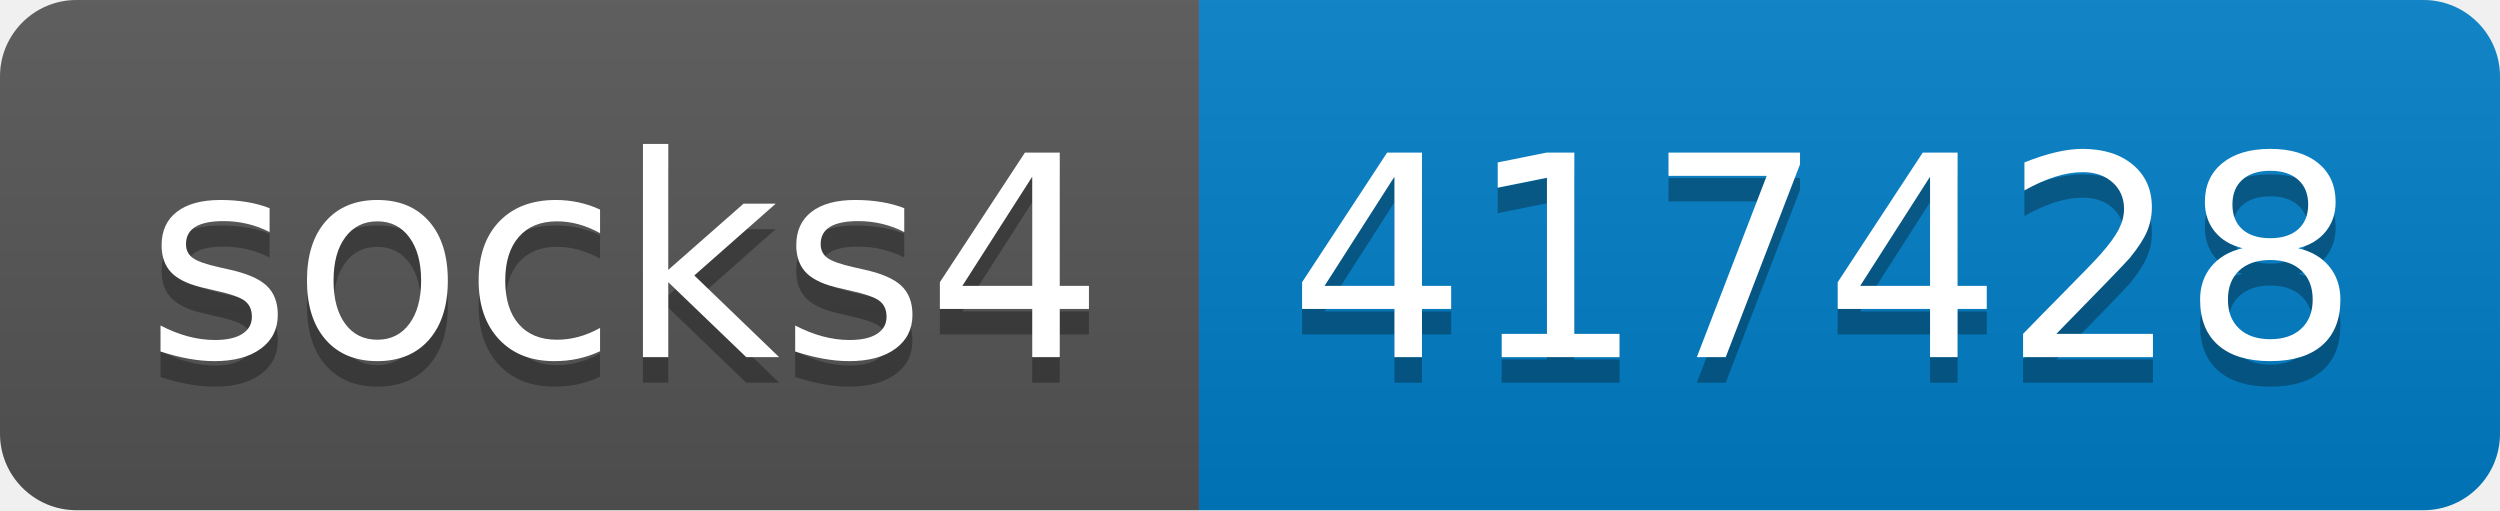
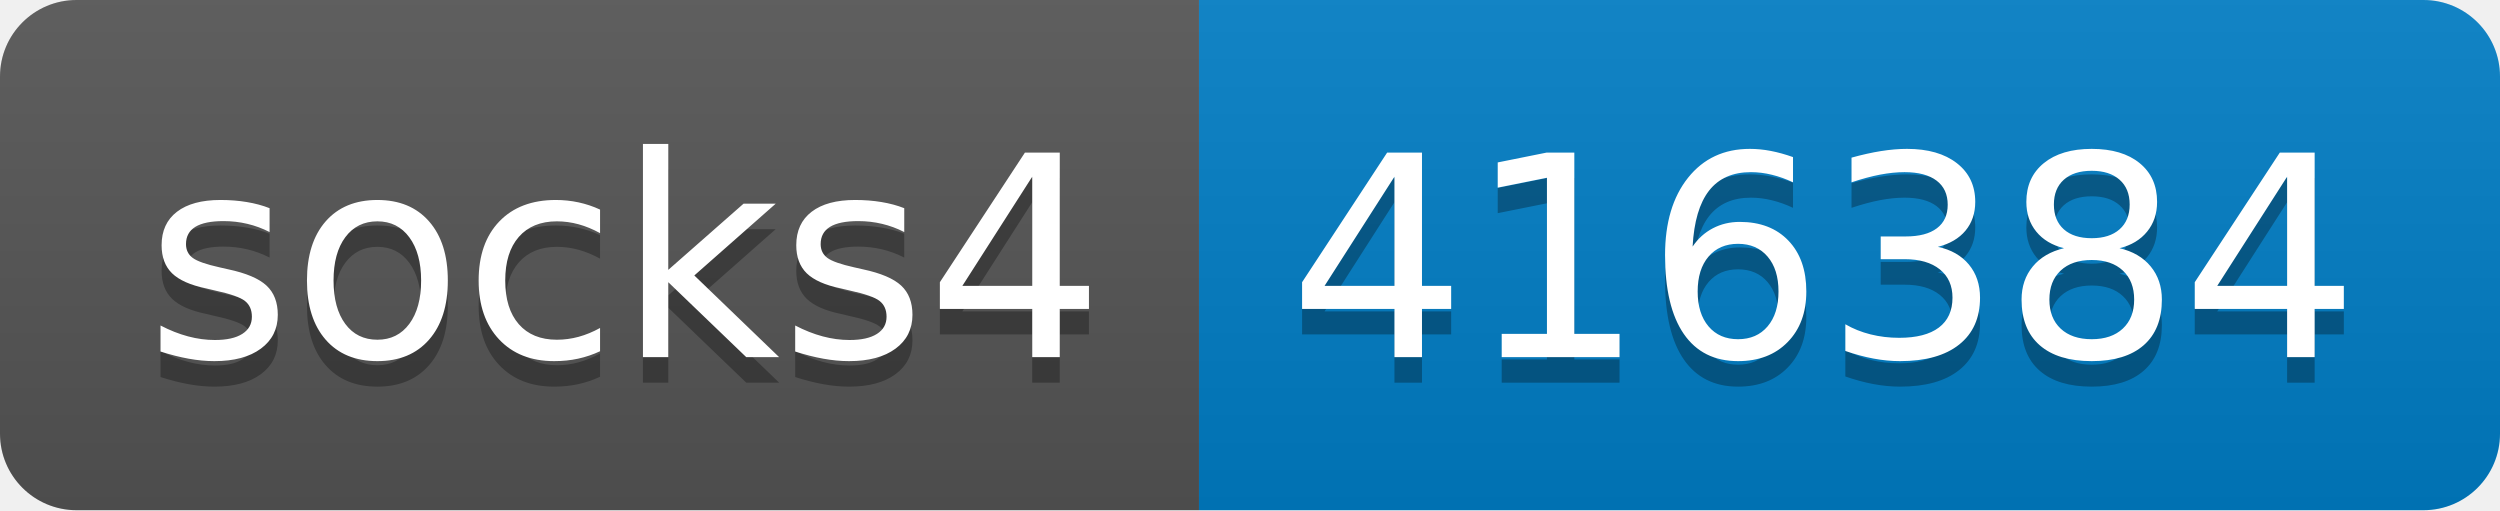
- <svg xmlns="http://www.w3.org/2000/svg" width="98" height="20" role="img" aria-label="socks4: 417428">
+ <svg xmlns="http://www.w3.org/2000/svg" width="98" height="20" role="img" aria-label="socks4: 416384">
  <linearGradient id="s" x2="0" y2="100%">
    <stop offset="0" stop-color="#bbb" stop-opacity=".1" />
    <stop offset="1" stop-opacity=".1" />
  </linearGradient>
  <clipPath id="r">
    <rect width="98" height="20" rx="3" fill="#fff" />
  </clipPath>
  <g clip-path="url(#r)">
    <rect width="47" height="20" fill="#555" />
    <rect x="47" width="51" height="20" fill="#007ec6" />
    <rect width="98" height="20" fill="url(#s)" />
  </g>
  <g fill="#fff" text-anchor="middle" font-family="Verdana,Geneva,DejaVu Sans,sans-serif" text-rendering="geometricPrecision" font-size="110">
    <text aria-hidden="true" x="245" y="150" fill="#010101" fill-opacity=".3" transform="scale(.1)" textLength="370">socks4</text>
    <text x="245" y="140" transform="scale(.1)" fill="#fff" textLength="370">socks4</text>
-     <text aria-hidden="true" x="715" y="150" fill="#010101" fill-opacity=".3" transform="scale(.1)" textLength="410">417428</text>
-     <text x="715" y="140" transform="scale(.1)" fill="#fff" textLength="410">417428</text>
+     <text aria-hidden="true" x="715" y="150" fill="#010101" fill-opacity=".3" transform="scale(.1)" textLength="410">416384</text>
+     <text x="715" y="140" transform="scale(.1)" fill="#fff" textLength="410">416384</text>
  </g>
</svg>
